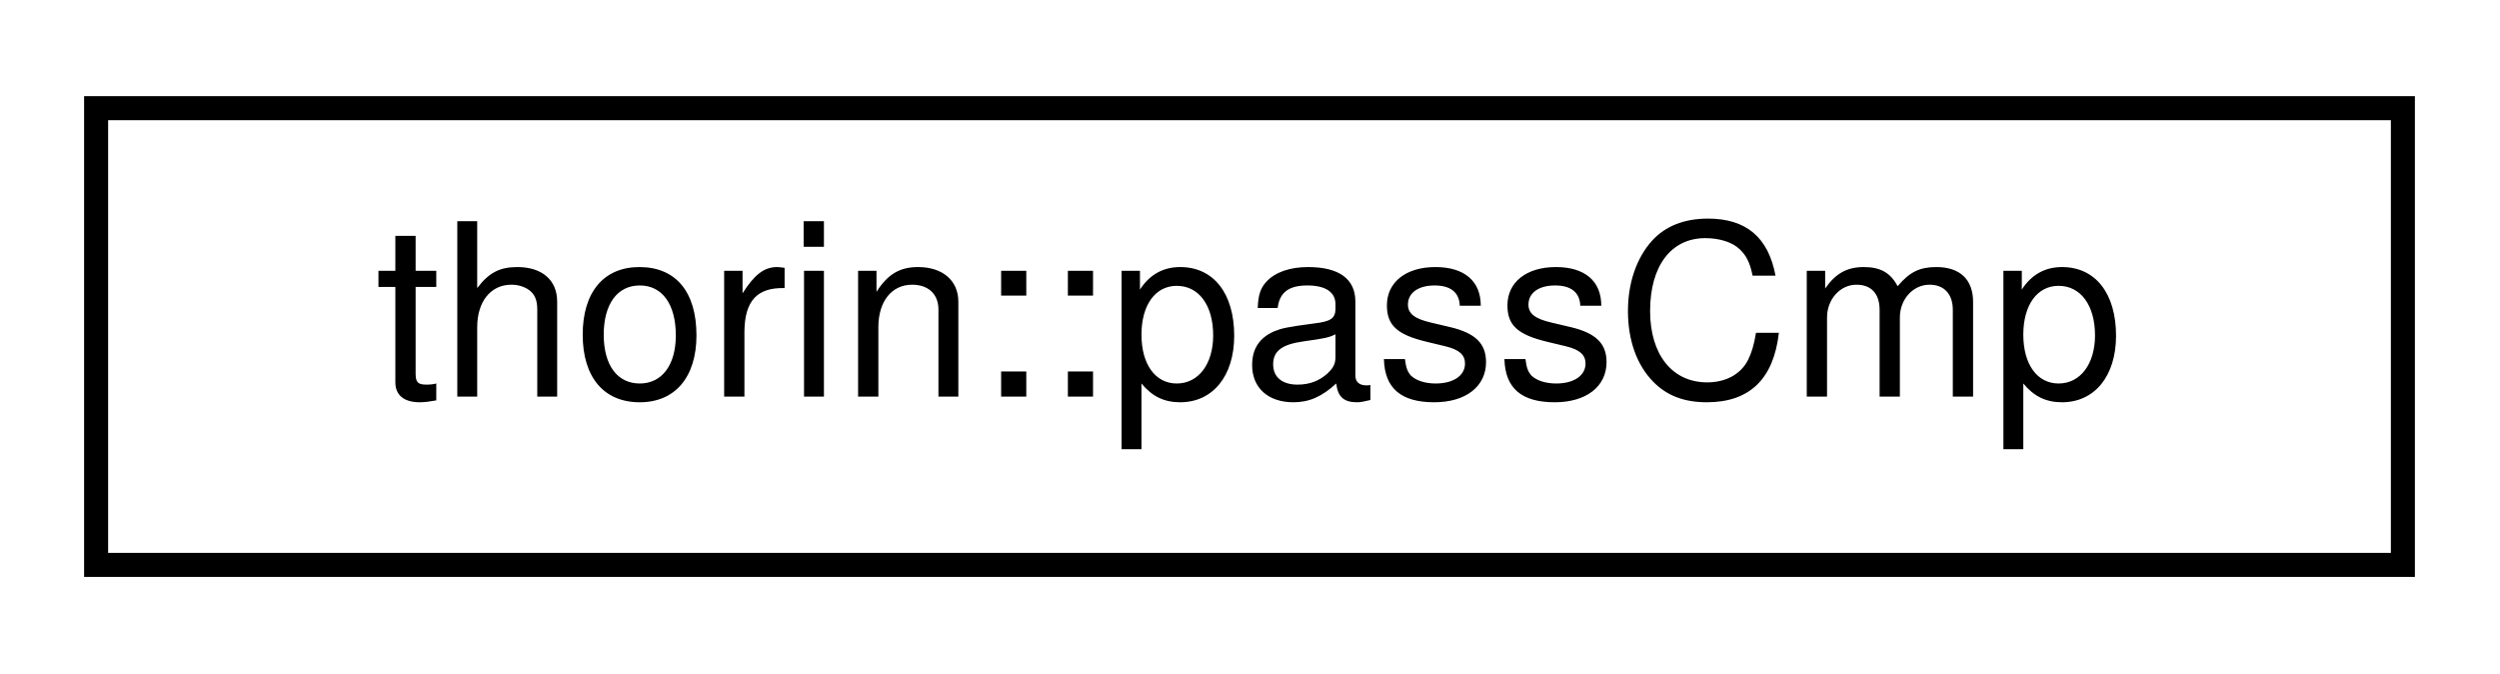
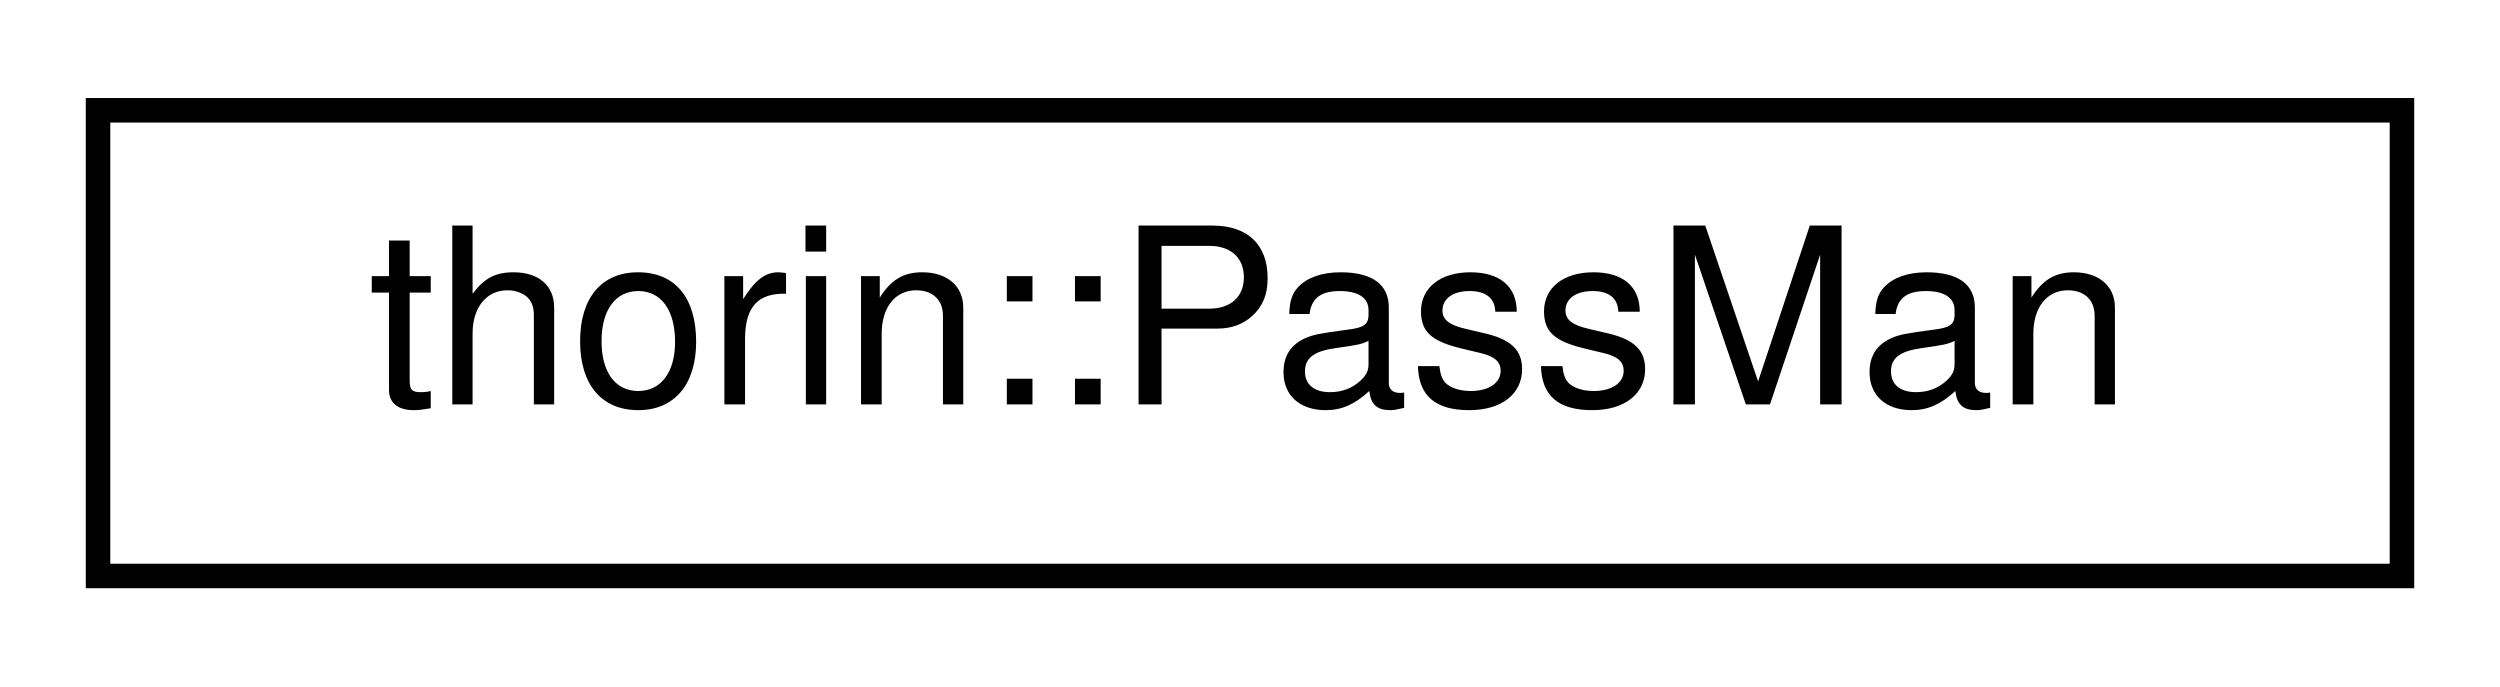
- <svg xmlns="http://www.w3.org/2000/svg" xmlns:xlink="http://www.w3.org/1999/xlink" width="104pt" height="28pt" viewBox="0.00 0.00 104.00 28.00">
+ <svg xmlns="http://www.w3.org/2000/svg" xmlns:xlink="http://www.w3.org/1999/xlink" width="102pt" height="28pt" viewBox="0.00 0.00 102.00 28.00">
  <g id="graph0" class="graph" transform="scale(1 1) rotate(0) translate(4 24)">
    <g id="node1" class="node">
      <g id="a_node1">
-         <a xlink:href="structthorin_1_1passCmp.html" target="_top" xlink:title=" ">
-           <polygon fill="none" stroke="black" points="0,-0.5 0,-19.5 96,-19.5 96,-0.5 0,-0.5" />
-           <text text-anchor="middle" x="48" y="-7.5" font-family="Helvetica,sans-Serif" font-size="10.00">thorin::passCmp</text>
+         <a xlink:href="classthorin_1_1PassMan.html" target="_top" xlink:title="An optimizer that combines several optimizations in an optimal way.">
+           <polygon fill="none" stroke="black" points="0,-0.5 0,-19.5 94,-19.5 94,-0.5 0,-0.5" />
+           <text text-anchor="middle" x="47" y="-7.5" font-family="Helvetica,sans-Serif" font-size="10.00">thorin::PassMan</text>
        </a>
      </g>
    </g>
  </g>
</svg>
